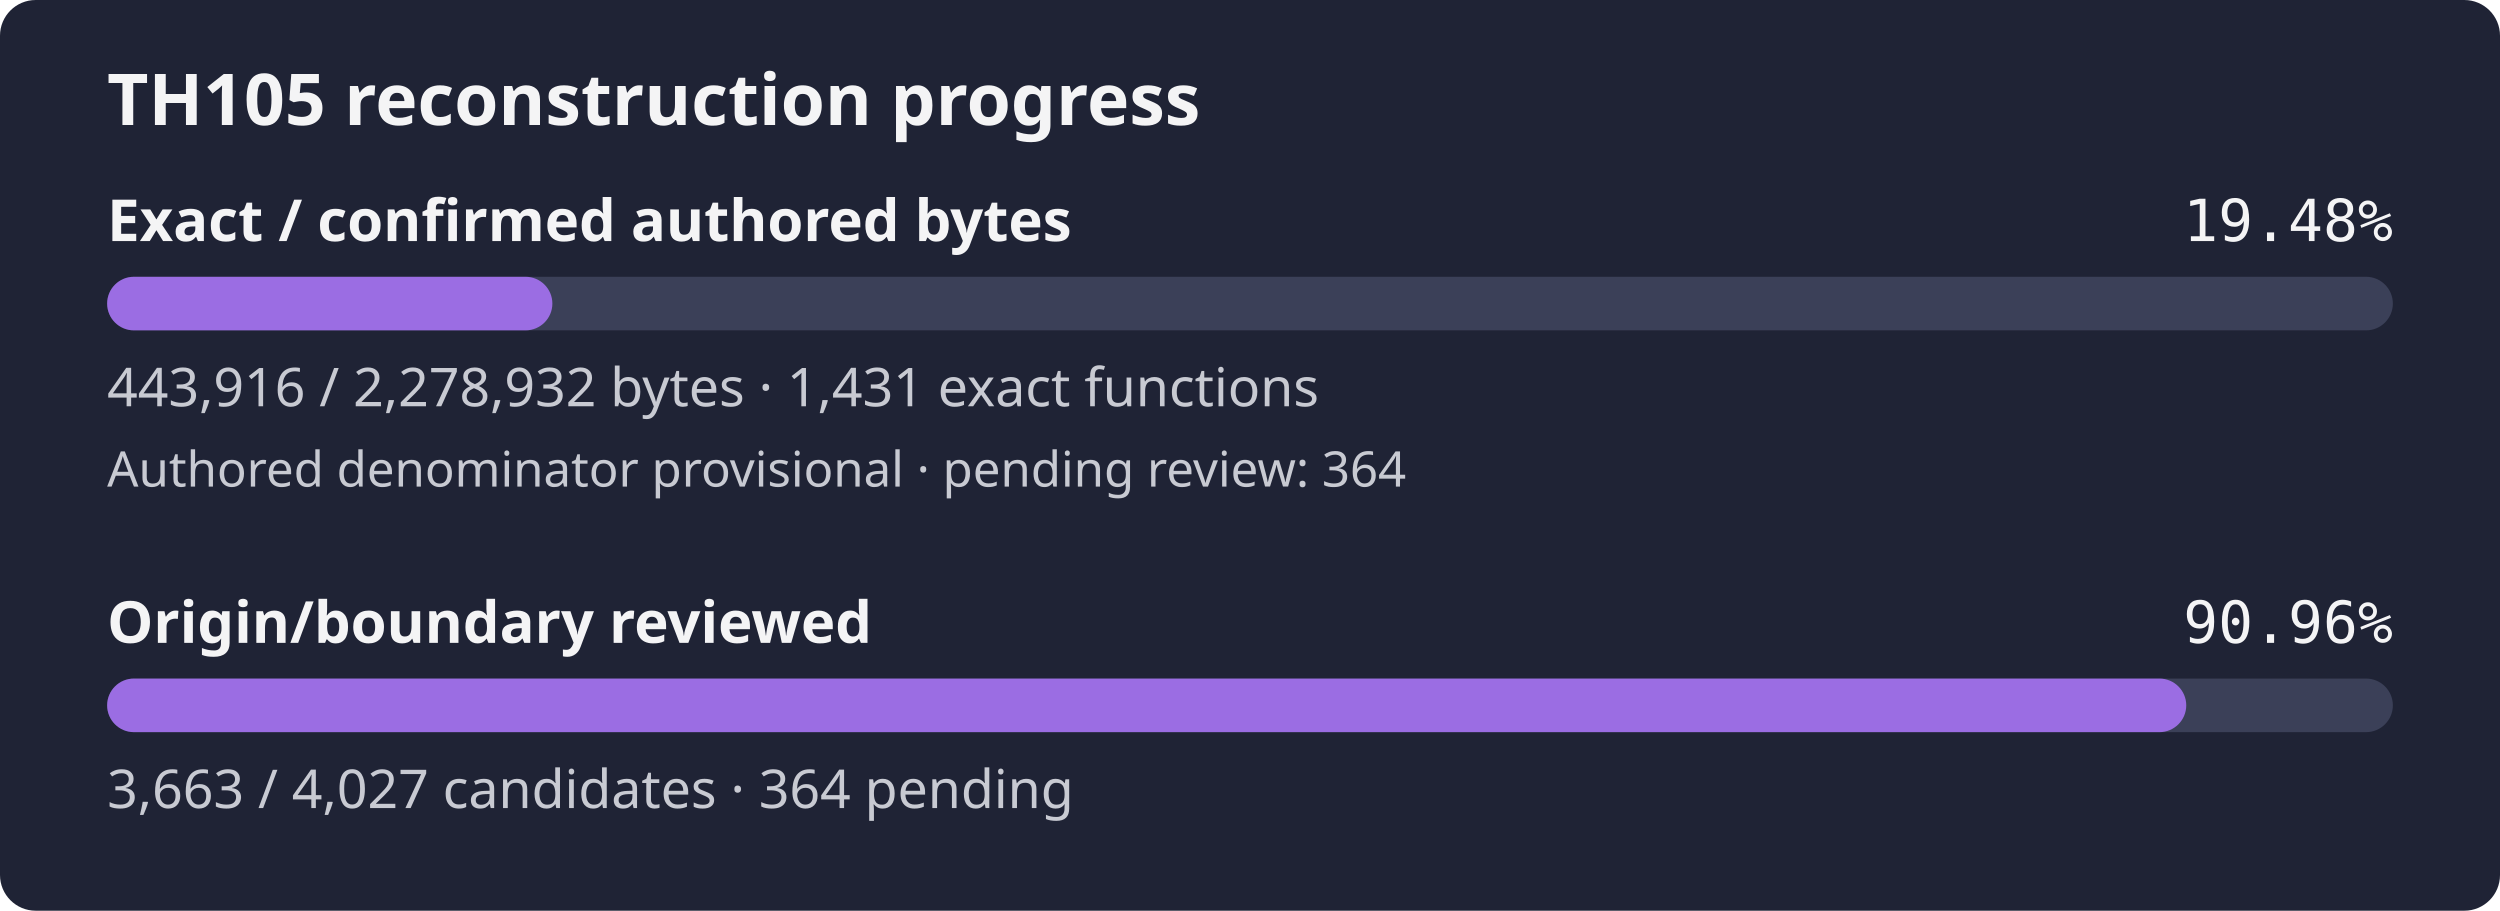
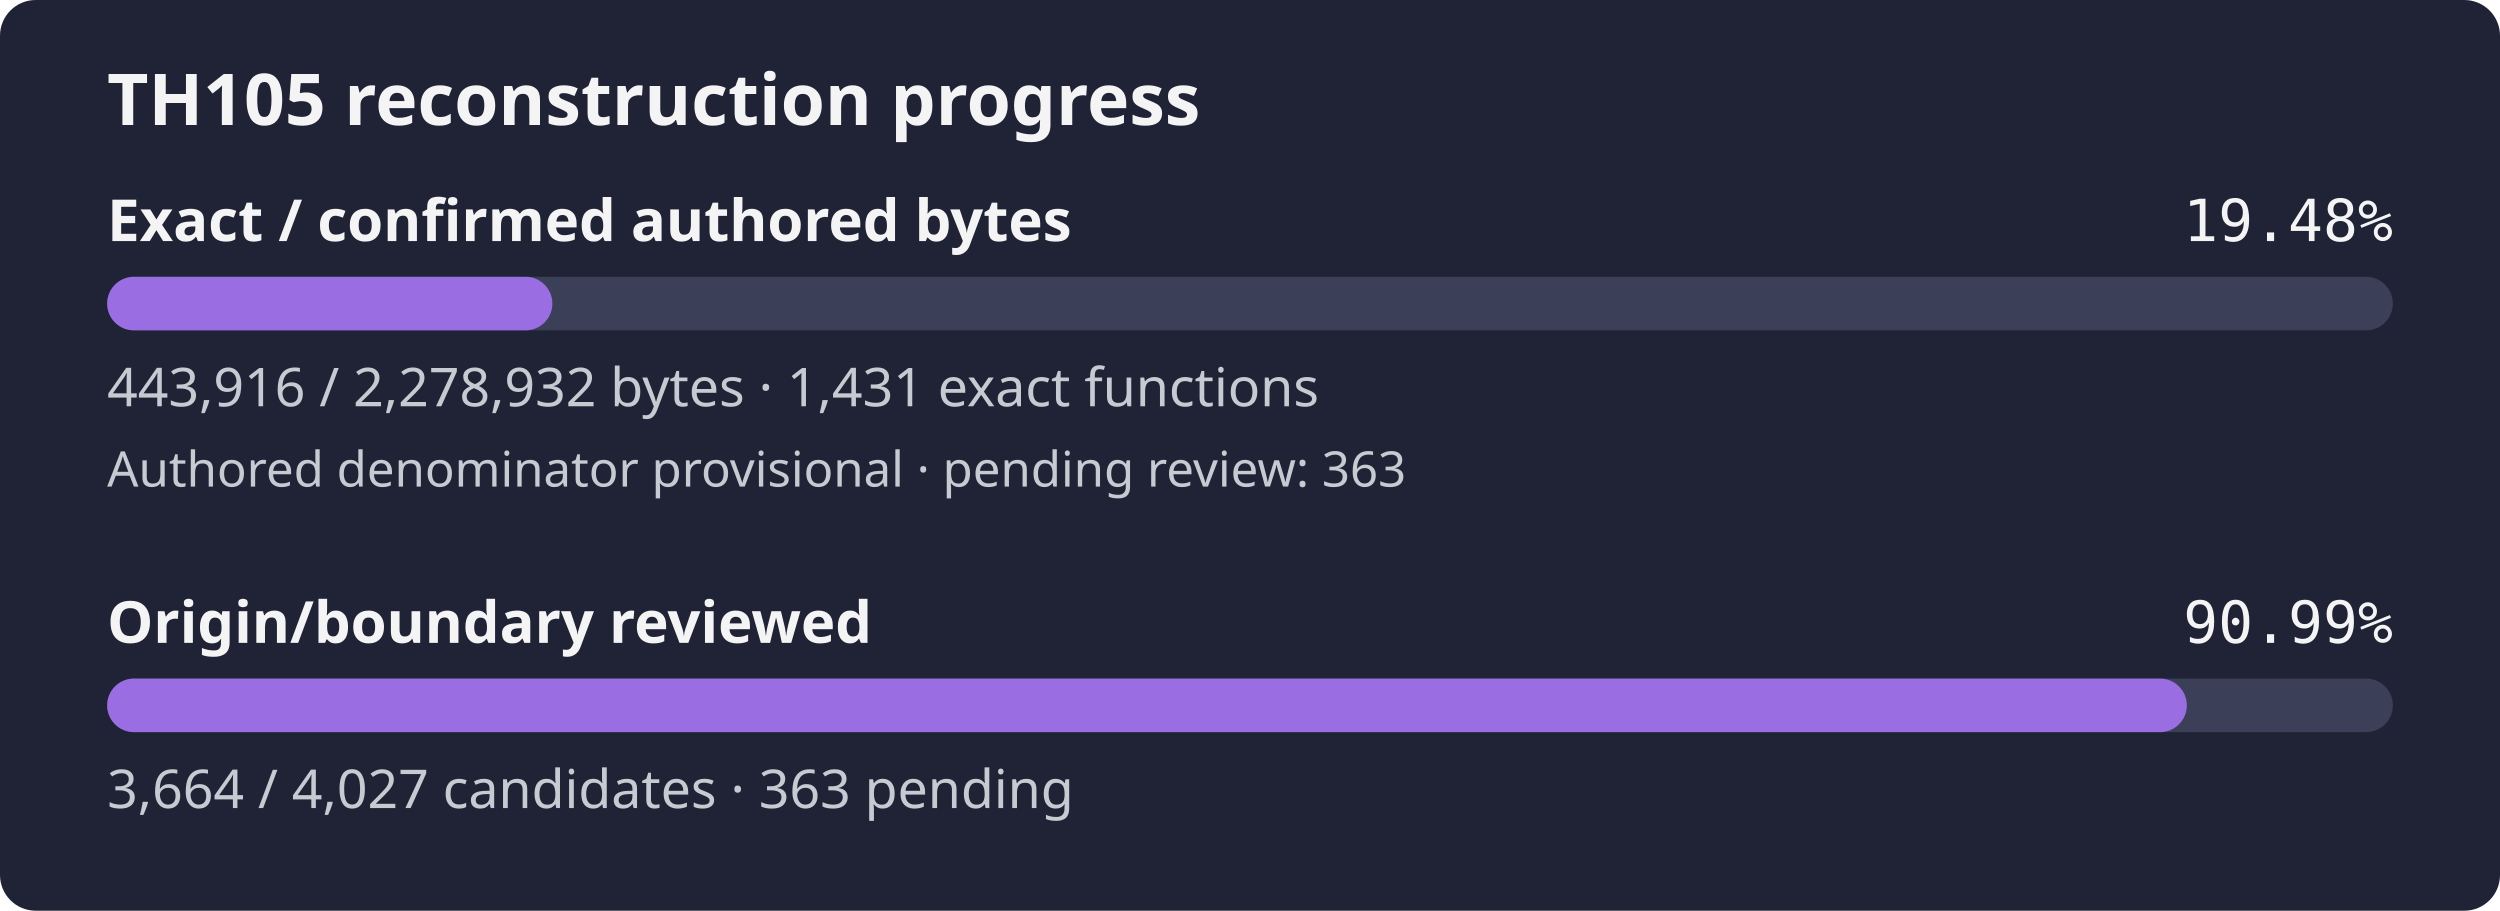
- <svg xmlns="http://www.w3.org/2000/svg" width="560" height="204" viewBox="0 0 560 204" role="img" aria-label="TH105 reconstruction progress: 19.48% of confirmed authored bytes exact; authored denominator provisional, origin review 90.96%">
+ <svg xmlns="http://www.w3.org/2000/svg" width="560" height="204" viewBox="0 0 560 204" role="img" aria-label="TH105 reconstruction progress: 19.48% of confirmed authored bytes exact; authored denominator provisional, origin review 90.99%">
  <rect width="560" height="204" rx="8" fill="#1f2335" />
  <text x="24" y="28" fill="#f4f4f5" font-family="sans-serif" font-size="16" font-weight="600">TH105 reconstruction progress</text>
  <text x="24" y="54" fill="#f4f4f5" font-family="sans-serif" font-size="13" font-weight="600">Exact / confirmed authored bytes</text>
  <text x="536" y="54" fill="#f4f4f5" text-anchor="end" font-family="monospace" font-size="13">19.48%</text>
  <rect id="exact-track" x="24" y="62" width="512" height="12" rx="6" fill="#3b4058" />
  <rect id="exact-fill" x="24" y="62" width="99.73" height="12" rx="6" fill="#9b6de3" />
  <text x="24" y="91" fill="#c8cad2" font-family="sans-serif" font-size="12">443,916 / 2,278,932 bytes · 1,431 exact functions</text>
-   <text x="24" y="109" fill="#c8cad2" font-family="sans-serif" font-size="11">Authored denominator provisional · pending review: 364</text>
+   <text x="24" y="109" fill="#c8cad2" font-family="sans-serif" font-size="11">Authored denominator provisional · pending review: 363</text>
  <text x="24" y="144" fill="#f4f4f5" font-family="sans-serif" font-size="13" font-weight="600">Origin/boundary reviewed</text>
-   <text x="536" y="144" fill="#f4f4f5" text-anchor="end" font-family="monospace" font-size="13">90.96%</text>
+   <text x="536" y="144" fill="#f4f4f5" text-anchor="end" font-family="monospace" font-size="13">90.99%</text>
  <rect id="review-track" x="24" y="152" width="512" height="12" rx="6" fill="#3b4058" />
-   <rect id="review-fill" x="24" y="152" width="465.72" height="12" rx="6" fill="#9b6de3" />
-   <text x="24" y="181" fill="#c8cad2" font-family="sans-serif" font-size="12">3,663 / 4,027 candidates · 364 pending</text>
+   <rect id="review-fill" x="24" y="152" width="465.85" height="12" rx="6" fill="#9b6de3" />
+   <text x="24" y="181" fill="#c8cad2" font-family="sans-serif" font-size="12">3,664 / 4,027 candidates · 363 pending</text>
</svg>
